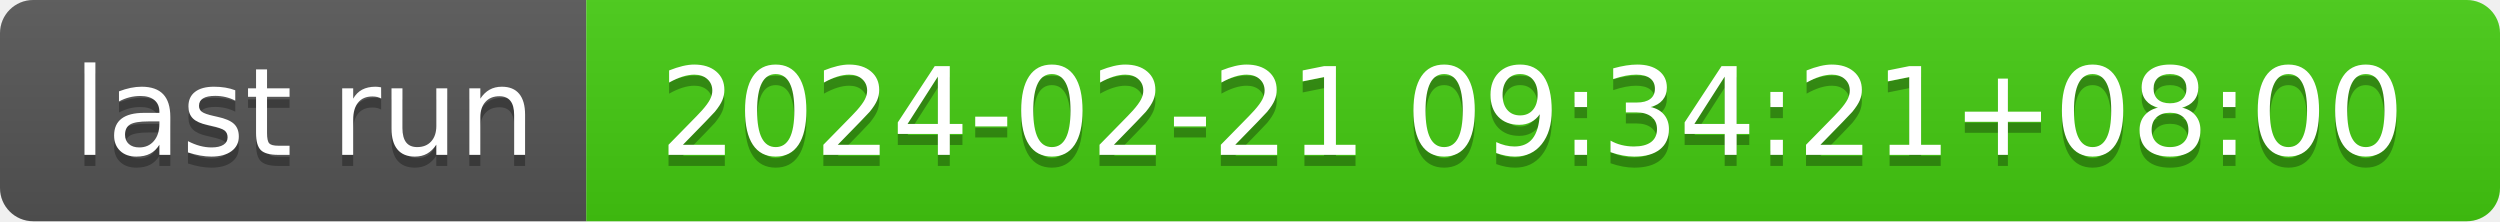
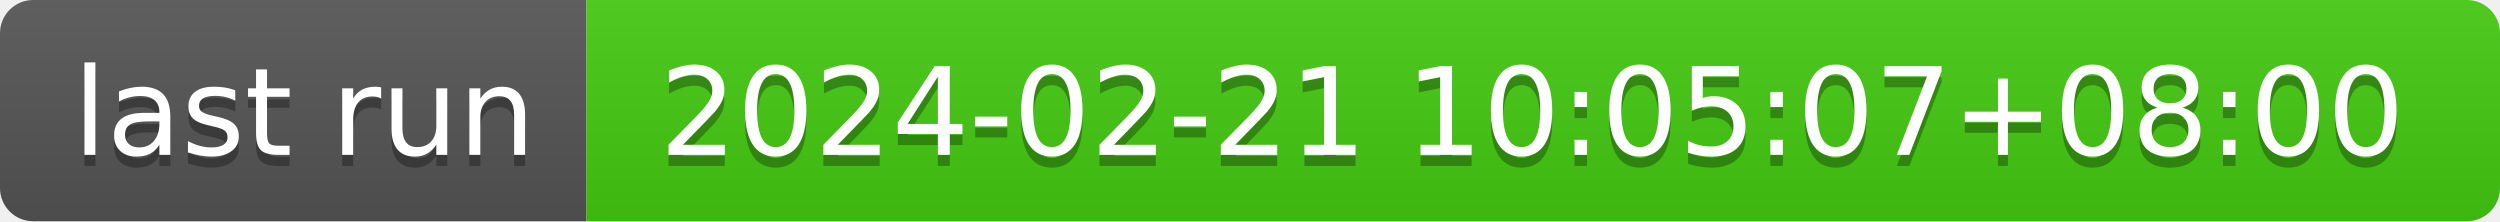
- <svg xmlns="http://www.w3.org/2000/svg" width="226" height="20" role="img" aria-label="last run: 2024-02-21 09:34:21+08:00">
+ <svg xmlns="http://www.w3.org/2000/svg" width="226" height="20" role="img" aria-label="last run: 2024-02-21 10:05:07+08:00">
  <linearGradient id="s" x2="0" y2="100%">
    <stop offset="0" stop-color="#bbb" stop-opacity=".1" />
    <stop offset="1" stop-opacity=".1" />
  </linearGradient>
  <clipPath id="r">
    <rect width="226" height="20" rx="3" fill="#fff" />
  </clipPath>
  <g clip-path="url(#r)">
    <rect width="53" height="20" fill="#555" />
    <rect x="53" width="173" height="20" fill="#4c1" />
    <rect width="226" height="20" fill="url(#s)" />
  </g>
  <g fill="#fff" text-anchor="middle" font-family="Verdana,Geneva,DejaVu Sans,sans-serif" text-rendering="geometricPrecision" font-size="110">
    <text aria-hidden="true" x="275" y="150" fill="#010101" fill-opacity=".3" transform="scale(.1)" textLength="430">last run</text>
    <text x="275" y="140" transform="scale(.1)" fill="#fff" textLength="430">last run</text>
-     <text aria-hidden="true" x="1385" y="150" fill="#010101" fill-opacity=".3" transform="scale(.1)" textLength="1630">2024-02-21 09:34:21+08:00</text>
-     <text x="1385" y="140" transform="scale(.1)" fill="#fff" textLength="1630">2024-02-21 09:34:21+08:00</text>
+     <text aria-hidden="true" x="1385" y="150" fill="#010101" fill-opacity=".3" transform="scale(.1)" textLength="1630">2024-02-21 10:05:07+08:00</text>
+     <text x="1385" y="140" transform="scale(.1)" fill="#fff" textLength="1630">2024-02-21 10:05:07+08:00</text>
  </g>
</svg>
